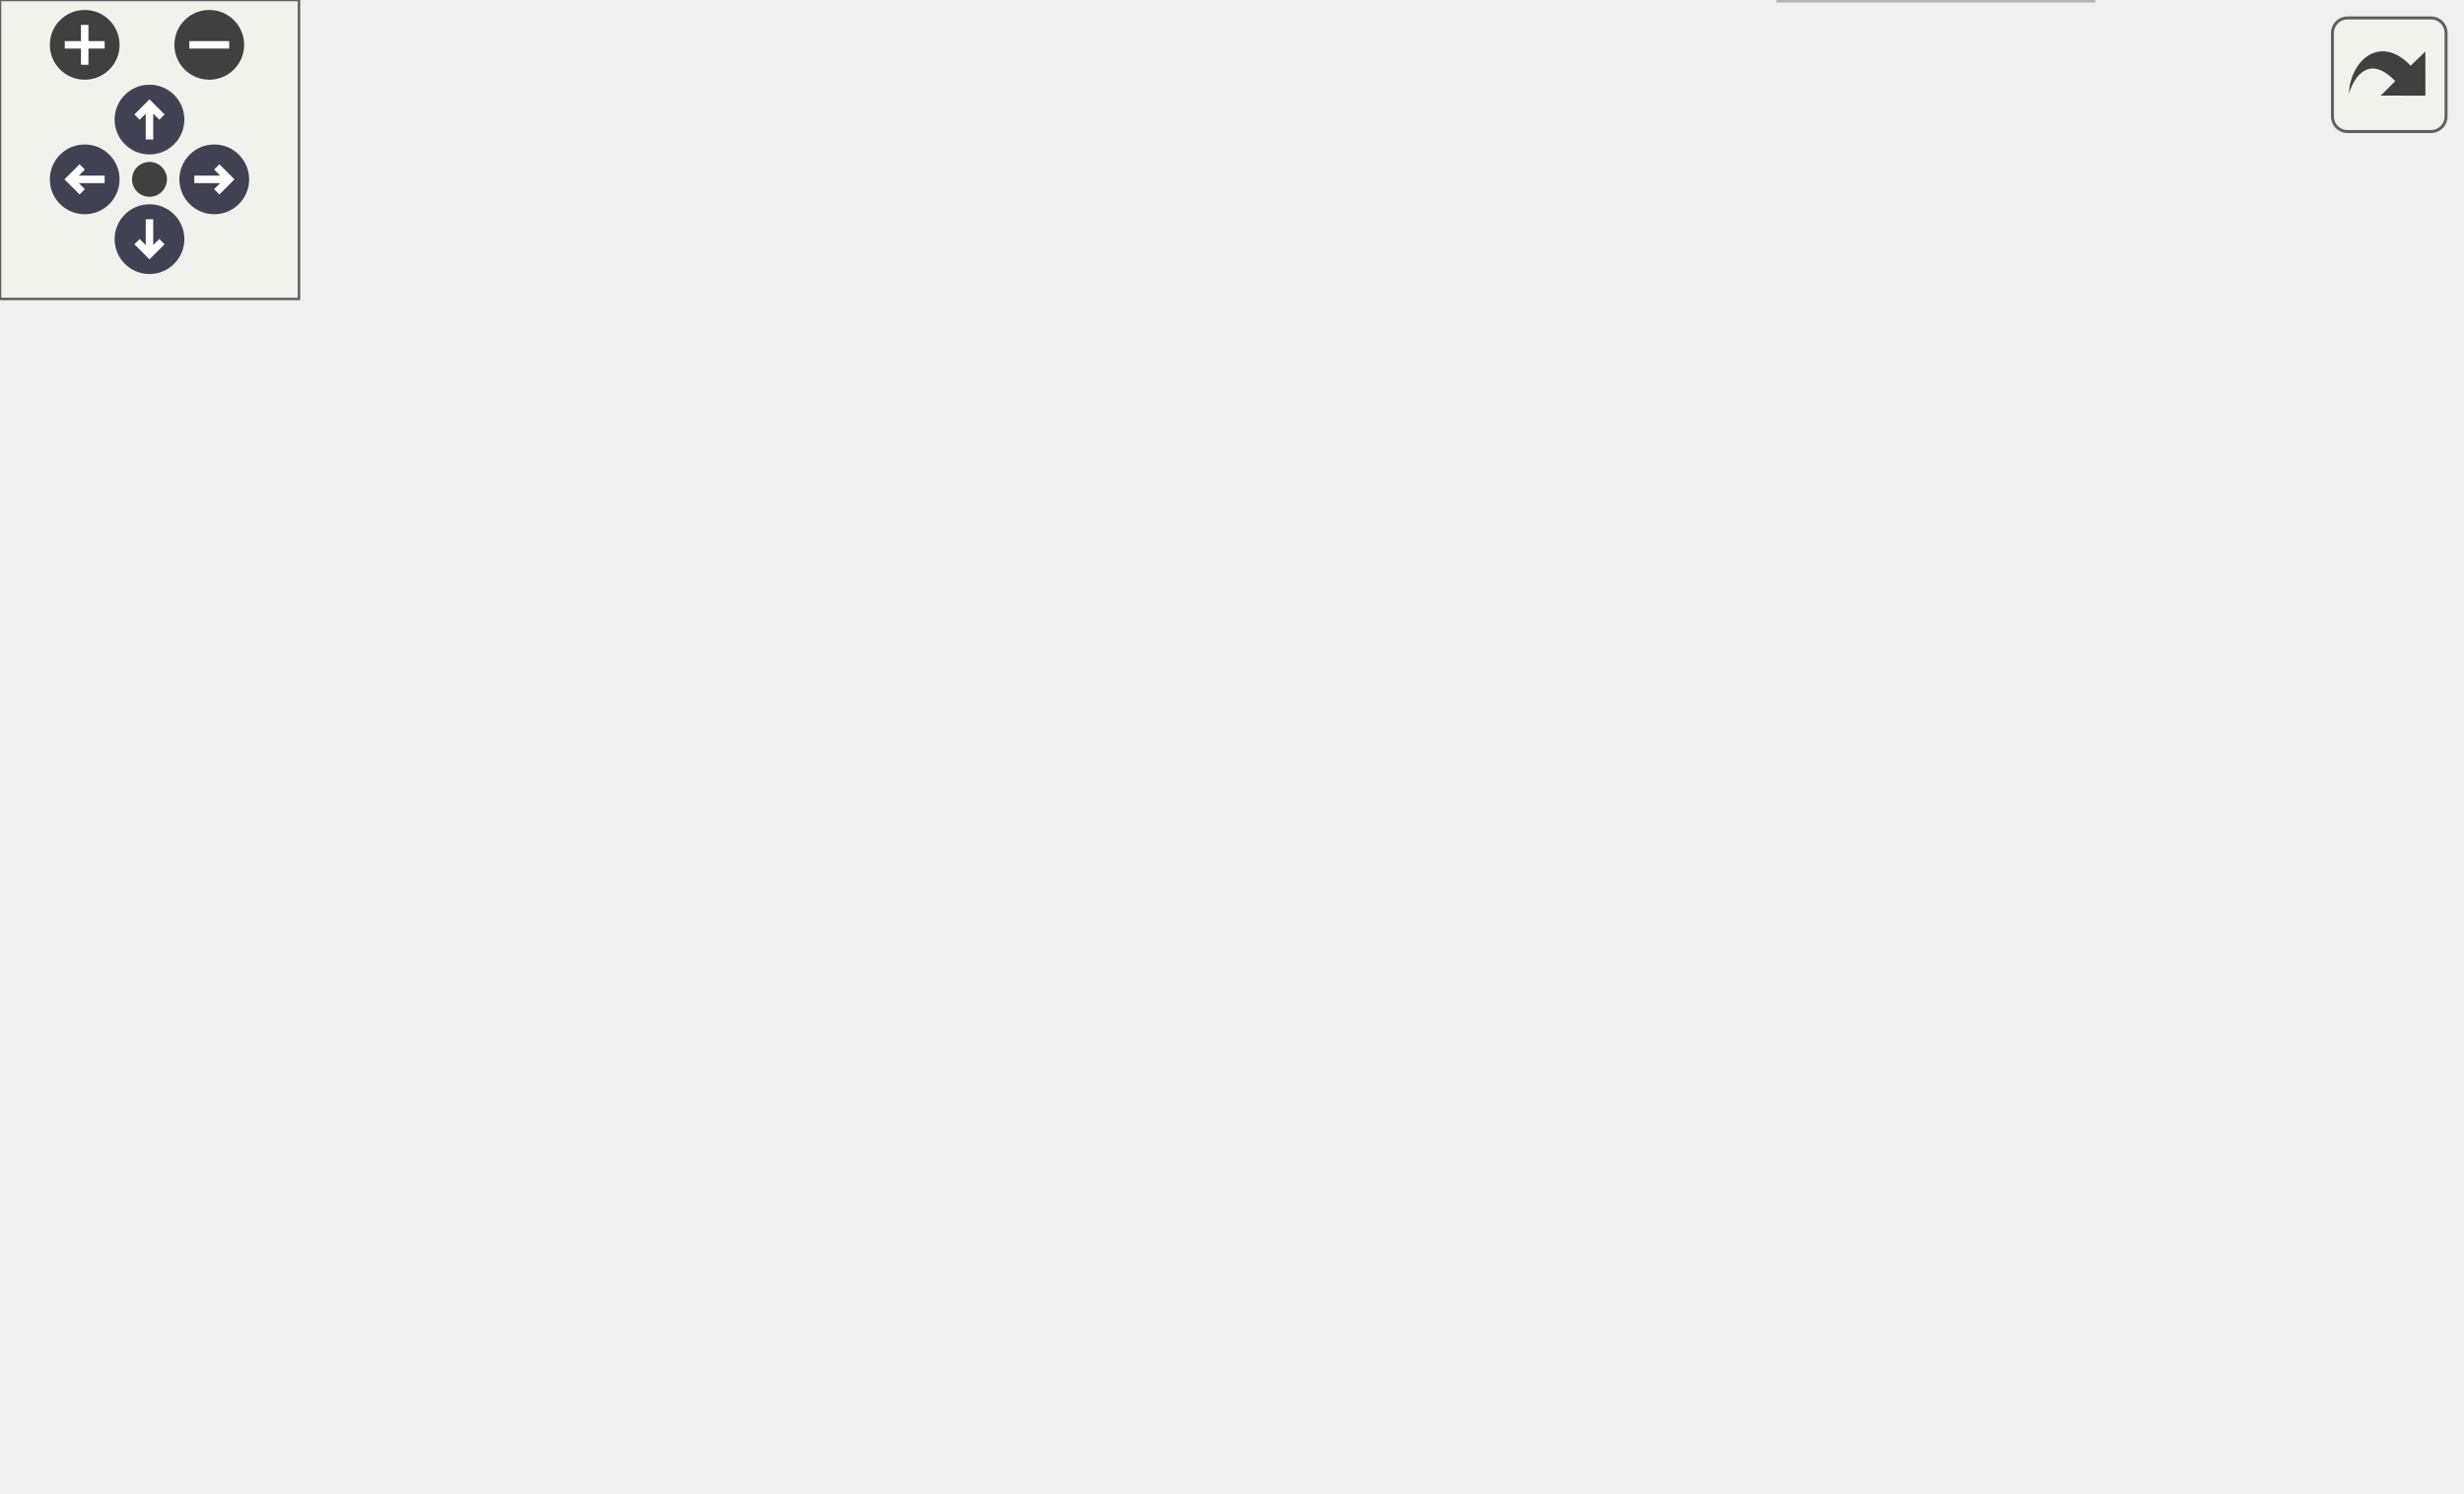
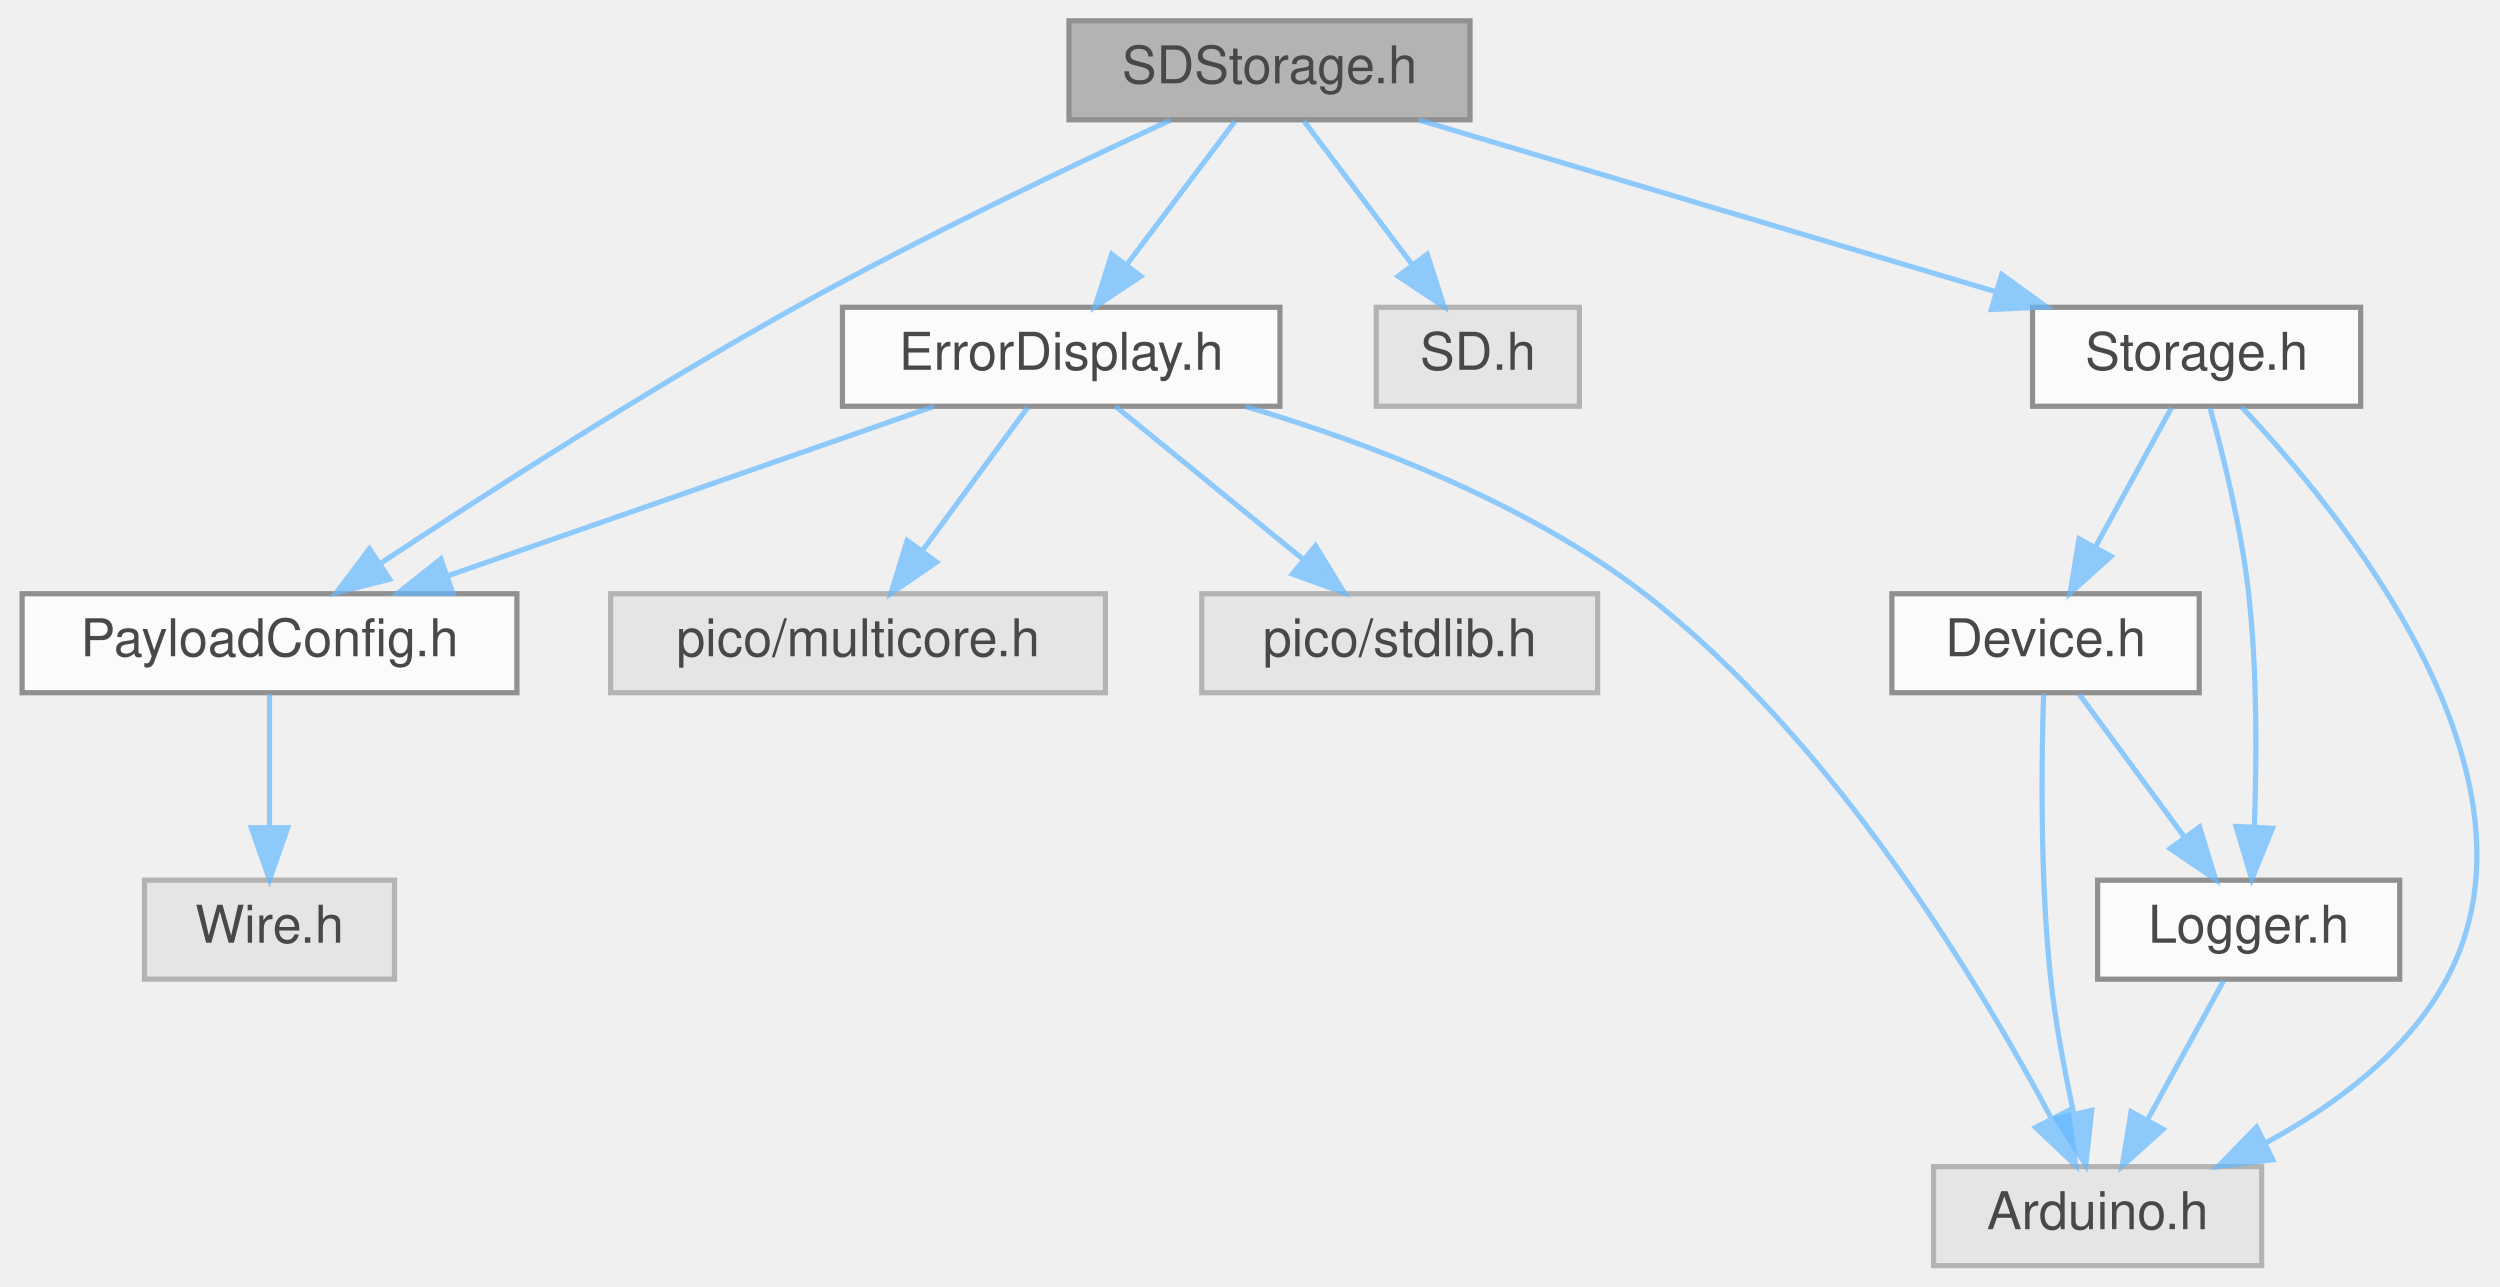
- <svg xmlns="http://www.w3.org/2000/svg" xmlns:xlink="http://www.w3.org/1999/xlink" id="main" version="1.1" xml:space="preserve">
-   <style type="text/css">
+ <svg xmlns="http://www.w3.org/2000/svg" xmlns:xlink="http://www.w3.org/1999/xlink" width="480pt" height="247pt" viewBox="0.00 0.00 479.51 247.00">
+   <svg id="main" version="1.1" xml:space="preserve">
+     <style type="text/css">
.node, .edge {opacity: 0.7;}
.node.selected, .edge.selected {opacity: 1;}
.edge:hover path { stroke: red; }
.edge:hover polygon { stroke: red; fill: red; }
</style>
-   <defs>
-     <circle id="rim" cx="0" cy="0" r="7" />
-     <circle id="rim2" cx="0" cy="0" r="3.5" />
-     <g id="zoomPlus">
-       <use xlink:href="#rim" fill="#404040">
-         <set attributeName="fill" to="#808080" begin="zoomplus.mouseover" end="zoomplus.mouseout" />
-       </use>
-       <path d="M-4,0h8M0,-4v8" fill="none" stroke="white" stroke-width="1.5" pointer-events="none" />
-     </g>
-     <g id="zoomMin">
-       <use xlink:href="#rim" fill="#404040">
-         <set attributeName="fill" to="#808080" begin="zoomminus.mouseover" end="zoomminus.mouseout" />
-       </use>
-       <path d="M-4,0h8" fill="none" stroke="white" stroke-width="1.5" pointer-events="none" />
-     </g>
-     <g id="arrowUp" transform="translate(30 24)">
-       <use xlink:href="#rim" />
-       <path pointer-events="none" fill="none" stroke="white" stroke-width="1.5" d="M0,-3.0v7 M-2.5,-0.5L0,-3.0L2.5,-0.5" />
-     </g>
-     <g id="arrowRight" transform="rotate(90) translate(36 -43)">
-       <use xlink:href="#rim" />
-       <path pointer-events="none" fill="none" stroke="white" stroke-width="1.5" d="M0,-3.0v7 M-2.5,-0.5L0,-3.0L2.5,-0.5" />
-     </g>
-     <g id="arrowDown" transform="rotate(180) translate(-30 -48)">
-       <use xlink:href="#rim" />
-       <path pointer-events="none" fill="none" stroke="white" stroke-width="1.5" d="M0,-3.0v7 M-2.5,-0.5L0,-3.0L2.5,-0.5" />
-     </g>
-     <g id="arrowLeft" transform="rotate(270) translate(-36 17)">
-       <use xlink:href="#rim" />
-       <path pointer-events="none" fill="none" stroke="white" stroke-width="1.5" d="M0,-3.0v7 M-2.5,-0.5L0,-3.0L2.5,-0.5" />
-     </g>
-     <g id="resetDef">
-       <use xlink:href="#rim2" fill="#404040">
-         <set attributeName="fill" to="#808080" begin="reset.mouseover" end="reset.mouseout" />
-       </use>
-     </g>
-   </defs>
-   <svg id="graph" class="graph">
-     <g id="viewport">
-       <g id="Node000001" class="node">
-         <g id="a_Node000001">
-           <a xlink:title=" ">
-             <polygon fill="#999999" stroke="#666666" points="240,-239 163,-239 163,-220 240,-220 240,-239" />
-             <text text-anchor="middle" x="201.5" y="-227" font-family="Helvetica,sans-Serif" font-size="10.00">SDStorage.h</text>
-           </a>
+     <svg id="graph" class="graph">
+       <g id="graph0" class="graph" transform="scale(1 1) rotate(0) translate(4 243)">
+         <g id="Node000001" class="node">
+           <g id="a_Node000001">
+             <a xlink:title=" ">
+               <polygon fill="#999999" stroke="#666666" points="278,-239 201,-239 201,-220 278,-220 278,-239" />
+               <text text-anchor="middle" x="239.5" y="-227" font-family="Helvetica,sans-Serif" font-size="10.00">SDStorage.h</text>
+             </a>
+           </g>
+         </g>
+         <g id="Node000002" class="node">
+           <g id="a_Node000002">
+             <a xlink:href="ErrorDisplay_8h.html" target="_top" xlink:title=" ">
+               <polygon fill="white" stroke="#666666" points="241.5,-184 157.5,-184 157.5,-165 241.5,-165 241.5,-184" />
+               <text text-anchor="middle" x="199.5" y="-172" font-family="Helvetica,sans-Serif" font-size="10.00">ErrorDisplay.h</text>
+             </a>
+           </g>
+         </g>
+         <g id="edge1_Node000001_Node000002" class="edge">
+           <g id="a_edge1_Node000001_Node000002">
+             <a xlink:title=" ">
+               <path fill="none" stroke="#63b8ff" d="M232.89,-219.75C227.24,-212.26 218.96,-201.28 212.05,-192.13" />
+               <polygon fill="#63b8ff" stroke="#63b8ff" points="214.8,-189.96 205.98,-184.09 209.21,-194.18 214.8,-189.96" />
+             </a>
+           </g>
+         </g>
+         <g id="Node000004" class="node">
+           <g id="a_Node000004">
+             <a xlink:href="PayloadConfig_8h.html" target="_top" xlink:title="Central location for pinout and config defines.">
+               <polygon fill="white" stroke="#666666" points="95,-129 0,-129 0,-110 95,-110 95,-129" />
+               <text text-anchor="middle" x="47.5" y="-117" font-family="Helvetica,sans-Serif" font-size="10.00">PayloadConfig.h</text>
+             </a>
+           </g>
+         </g>
+         <g id="edge7_Node000001_Node000004" class="edge">
+           <g id="a_edge7_Node000001_Node000004">
+             <a xlink:title=" ">
+               <path fill="none" stroke="#63b8ff" d="M220.38,-219.87C201.75,-211.3 172.78,-197.52 148.5,-184 120.25,-168.27 88.9,-148.12 68.73,-134.78" />
+               <polygon fill="#63b8ff" stroke="#63b8ff" points="70.57,-131.8 60.31,-129.17 66.69,-137.62 70.57,-131.8" />
+             </a>
+           </g>
+         </g>
+         <g id="Node000008" class="node">
+           <g id="a_Node000008">
+             <a xlink:title=" ">
+               <polygon fill="#e0e0e0" stroke="#999999" points="299,-184 260,-184 260,-165 299,-165 299,-184" />
+               <text text-anchor="middle" x="279.5" y="-172" font-family="Helvetica,sans-Serif" font-size="10.00">SD.h</text>
+             </a>
+           </g>
+         </g>
+         <g id="edge8_Node000001_Node000008" class="edge">
+           <g id="a_edge8_Node000001_Node000008">
+             <a xlink:title=" ">
+               <path fill="none" stroke="#63b8ff" d="M246.11,-219.75C251.76,-212.26 260.04,-201.28 266.95,-192.13" />
+               <polygon fill="#63b8ff" stroke="#63b8ff" points="269.79,-194.18 273.02,-184.09 264.2,-189.96 269.79,-194.18" />
+             </a>
+           </g>
+         </g>
+         <g id="Node000009" class="node">
+           <g id="a_Node000009">
+             <a xlink:href="Storage_8h.html" target="_top" xlink:title=" ">
+               <polygon fill="white" stroke="#666666" points="449,-184 386,-184 386,-165 449,-165 449,-184" />
+               <text text-anchor="middle" x="417.5" y="-172" font-family="Helvetica,sans-Serif" font-size="10.00">Storage.h</text>
+             </a>
+           </g>
+         </g>
+         <g id="edge9_Node000001_Node000009" class="edge">
+           <g id="a_edge9_Node000001_Node000009">
+             <a xlink:title=" ">
+               <path fill="none" stroke="#63b8ff" d="M268.1,-219.98C298.11,-211.05 345.48,-196.94 378.82,-187.02" />
+               <polygon fill="#63b8ff" stroke="#63b8ff" points="380.09,-190.29 388.68,-184.08 378.09,-183.58 380.09,-190.29" />
+             </a>
+           </g>
+         </g>
+         <g id="Node000003" class="node">
+           <g id="a_Node000003">
+             <a xlink:title=" ">
+               <polygon fill="#e0e0e0" stroke="#999999" points="430,-19 367,-19 367,0 430,0 430,-19" />
+               <text text-anchor="middle" x="398.5" y="-7" font-family="Helvetica,sans-Serif" font-size="10.00">Arduino.h</text>
+             </a>
+           </g>
+         </g>
+         <g id="edge2_Node000002_Node000003" class="edge">
+           <g id="a_edge2_Node000002_Node000003">
+             <a xlink:title=" ">
+               <path fill="none" stroke="#63b8ff" d="M234.9,-164.95C258.34,-158.04 288.82,-146.53 311.5,-129 347.87,-100.9 376.13,-53.69 389.68,-28.16" />
+               <polygon fill="#63b8ff" stroke="#63b8ff" points="392.81,-29.73 394.29,-19.24 386.59,-26.52 392.81,-29.73" />
+             </a>
+           </g>
+         </g>
+         <g id="edge3_Node000002_Node000004" class="edge">
+           <g id="a_edge3_Node000002_Node000004">
+             <a xlink:title=" ">
+               <path fill="none" stroke="#63b8ff" d="M175.08,-164.98C149.78,-156.16 110.05,-142.31 81.64,-132.41" />
+               <polygon fill="#63b8ff" stroke="#63b8ff" points="82.71,-129.07 72.11,-129.08 80.4,-135.68 82.71,-129.07" />
+             </a>
+           </g>
+         </g>
+         <g id="Node000006" class="node">
+           <g id="a_Node000006">
+             <a xlink:title=" ">
+               <polygon fill="#e0e0e0" stroke="#999999" points="208,-129 113,-129 113,-110 208,-110 208,-129" />
+               <text text-anchor="middle" x="160.5" y="-117" font-family="Helvetica,sans-Serif" font-size="10.00">pico/multicore.h</text>
+             </a>
+           </g>
+         </g>
+         <g id="edge5_Node000002_Node000006" class="edge">
+           <g id="a_edge5_Node000002_Node000006">
+             <a xlink:title=" ">
+               <path fill="none" stroke="#63b8ff" d="M193.06,-164.75C187.61,-157.34 179.64,-146.5 172.94,-137.41" />
+               <polygon fill="#63b8ff" stroke="#63b8ff" points="175.57,-135.07 166.82,-129.09 169.93,-139.22 175.57,-135.07" />
+             </a>
+           </g>
+         </g>
+         <g id="Node000007" class="node">
+           <g id="a_Node000007">
+             <a xlink:title=" ">
+               <polygon fill="#e0e0e0" stroke="#999999" points="302.5,-129 226.5,-129 226.5,-110 302.5,-110 302.5,-129" />
+               <text text-anchor="middle" x="264.5" y="-117" font-family="Helvetica,sans-Serif" font-size="10.00">pico/stdlib.h</text>
+             </a>
+           </g>
+         </g>
+         <g id="edge6_Node000002_Node000007" class="edge">
+           <g id="a_edge6_Node000002_Node000007">
+             <a xlink:title=" ">
+               <path fill="none" stroke="#63b8ff" d="M209.94,-164.98C219.65,-157.07 234.32,-145.11 246,-135.58" />
+               <polygon fill="#63b8ff" stroke="#63b8ff" points="248.33,-138.2 253.87,-129.17 243.9,-132.78 248.33,-138.2" />
+             </a>
+           </g>
+         </g>
+         <g id="Node000005" class="node">
+           <g id="a_Node000005">
+             <a xlink:title=" ">
+               <polygon fill="#e0e0e0" stroke="#999999" points="71.5,-74 23.5,-74 23.5,-55 71.5,-55 71.5,-74" />
+               <text text-anchor="middle" x="47.5" y="-62" font-family="Helvetica,sans-Serif" font-size="10.00">Wire.h</text>
+             </a>
+           </g>
+         </g>
+         <g id="edge4_Node000004_Node000005" class="edge">
+           <g id="a_edge4_Node000004_Node000005">
+             <a xlink:title=" ">
+               <path fill="none" stroke="#63b8ff" d="M47.5,-109.75C47.5,-102.8 47.5,-92.85 47.5,-84.13" />
+               <polygon fill="#63b8ff" stroke="#63b8ff" points="51,-84.09 47.5,-74.09 44,-84.09 51,-84.09" />
+             </a>
+           </g>
+         </g>
+         <g id="edge10_Node000009_Node000003" class="edge">
+           <g id="a_edge10_Node000009_Node000003">
+             <a xlink:title=" ">
+               <path fill="none" stroke="#63b8ff" d="M426.11,-164.89C444.97,-144.95 486.59,-94.32 465.5,-55 457.99,-41 443.93,-30.66 430.62,-23.48" />
+               <polygon fill="#63b8ff" stroke="#63b8ff" points="432.13,-20.33 421.61,-19.02 429.02,-26.6 432.13,-20.33" />
+             </a>
+           </g>
+         </g>
+         <g id="Node000010" class="node">
+           <g id="a_Node000010">
+             <a xlink:href="Device_8h.html" target="_top" xlink:title=" ">
+               <polygon fill="white" stroke="#666666" points="418,-129 359,-129 359,-110 418,-110 418,-129" />
+               <text text-anchor="middle" x="388.5" y="-117" font-family="Helvetica,sans-Serif" font-size="10.00">Device.h</text>
+             </a>
+           </g>
+         </g>
+         <g id="edge11_Node000009_Node000010" class="edge">
+           <g id="a_edge11_Node000009_Node000010">
+             <a xlink:title=" ">
+               <path fill="none" stroke="#63b8ff" d="M412.71,-164.75C408.74,-157.49 402.97,-146.95 398.07,-137.98" />
+               <polygon fill="#63b8ff" stroke="#63b8ff" points="401.07,-136.18 393.2,-129.09 394.93,-139.54 401.07,-136.18" />
+             </a>
+           </g>
+         </g>
+         <g id="Node000011" class="node">
+           <g id="a_Node000011">
+             <a xlink:href="Logger_8h.html" target="_top" xlink:title=" ">
+               <polygon fill="white" stroke="#666666" points="456.5,-74 398.5,-74 398.5,-55 456.5,-55 456.5,-74" />
+               <text text-anchor="middle" x="427.5" y="-62" font-family="Helvetica,sans-Serif" font-size="10.00">Logger.h</text>
+             </a>
+           </g>
+         </g>
+         <g id="edge15_Node000009_Node000011" class="edge">
+           <g id="a_edge15_Node000009_Node000011">
+             <a xlink:title=" ">
+               <path fill="none" stroke="#63b8ff" d="M420.07,-164.73C422.55,-155.83 426.1,-141.59 427.5,-129 429.16,-114.07 429.05,-97.04 428.59,-84.38" />
+               <polygon fill="#63b8ff" stroke="#63b8ff" points="432.07,-83.98 428.1,-74.16 425.08,-84.32 432.07,-83.98" />
+             </a>
+           </g>
+         </g>
+         <g id="edge12_Node000010_Node000003" class="edge">
+           <g id="a_edge12_Node000010_Node000003">
+             <a xlink:title=" ">
+               <path fill="none" stroke="#63b8ff" d="M388.13,-109.84C387.73,-97.59 387.39,-74.51 389.5,-55 390.42,-46.48 392.18,-37.17 393.91,-29.27" />
+               <polygon fill="#63b8ff" stroke="#63b8ff" points="397.37,-29.82 396.22,-19.29 390.55,-28.24 397.37,-29.82" />
+             </a>
+           </g>
+         </g>
+         <g id="edge13_Node000010_Node000011" class="edge">
+           <g id="a_edge13_Node000010_Node000011">
+             <a xlink:title=" ">
+               <path fill="none" stroke="#63b8ff" d="M394.94,-109.75C400.39,-102.34 408.36,-91.5 415.06,-82.41" />
+               <polygon fill="#63b8ff" stroke="#63b8ff" points="418.07,-84.22 421.18,-74.09 412.43,-80.07 418.07,-84.22" />
+             </a>
+           </g>
+         </g>
+         <g id="edge14_Node000011_Node000003" class="edge">
+           <g id="a_edge14_Node000011_Node000003">
+             <a xlink:title=" ">
+               <path fill="none" stroke="#63b8ff" d="M422.71,-54.75C418.74,-47.49 412.97,-36.95 408.07,-27.98" />
+               <polygon fill="#63b8ff" stroke="#63b8ff" points="411.07,-26.18 403.2,-19.09 404.93,-29.54 411.07,-26.18" />
+             </a>
+           </g>
        </g>
      </g>
-       <g id="Node000002" class="node">
-         <g id="a_Node000002">
-           <a xlink:href="ErrorDisplay_8h.html" target="_top" xlink:title=" ">
-             <polygon fill="white" stroke="#666666" points="203.5,-184 119.5,-184 119.5,-165 203.5,-165 203.5,-184" />
-             <text text-anchor="middle" x="161.5" y="-172" font-family="Helvetica,sans-Serif" font-size="10.00">ErrorDisplay.h</text>
-           </a>
-         </g>
-       </g>
-       <g id="edge1_Node000001_Node000002" class="edge">
-         <g id="a_edge1_Node000001_Node000002">
-           <a xlink:title=" ">
-             <path fill="none" stroke="#63b8ff" d="M194.89,-219.75C189.24,-212.26 180.96,-201.28 174.05,-192.13" />
-             <polygon fill="#63b8ff" stroke="#63b8ff" points="176.8,-189.96 167.98,-184.09 171.21,-194.18 176.8,-189.96" />
-           </a>
-         </g>
-       </g>
-       <g id="Node000004" class="node">
-         <g id="a_Node000004">
-           <a xlink:href="PayloadConfig_8h.html" target="_top" xlink:title="Central location for pinout and config defines.">
-             <polygon fill="white" stroke="#666666" points="95,-129 0,-129 0,-110 95,-110 95,-129" />
-             <text text-anchor="middle" x="47.5" y="-117" font-family="Helvetica,sans-Serif" font-size="10.00">PayloadConfig.h</text>
-           </a>
-         </g>
-       </g>
-       <g id="edge6_Node000001_Node000004" class="edge">
-         <g id="a_edge6_Node000001_Node000004">
-           <a xlink:title=" ">
-             <path fill="none" stroke="#63b8ff" d="M179.02,-219.99C159.86,-212.18 132.08,-199.47 110.5,-184 91.48,-170.36 73.02,-150.77 61.05,-136.97" />
-             <polygon fill="#63b8ff" stroke="#63b8ff" points="63.63,-134.59 54.49,-129.22 58.28,-139.11 63.63,-134.59" />
-           </a>
-         </g>
-       </g>
-       <g id="Node000007" class="node">
-         <g id="a_Node000007">
-           <a xlink:title=" ">
-             <polygon fill="#e0e0e0" stroke="#999999" points="261,-184 222,-184 222,-165 261,-165 261,-184" />
-             <text text-anchor="middle" x="241.5" y="-172" font-family="Helvetica,sans-Serif" font-size="10.00">SD.h</text>
-           </a>
-         </g>
-       </g>
-       <g id="edge7_Node000001_Node000007" class="edge">
-         <g id="a_edge7_Node000001_Node000007">
-           <a xlink:title=" ">
-             <path fill="none" stroke="#63b8ff" d="M208.11,-219.75C213.76,-212.26 222.04,-201.28 228.95,-192.13" />
-             <polygon fill="#63b8ff" stroke="#63b8ff" points="231.79,-194.18 235.02,-184.09 226.2,-189.96 231.79,-194.18" />
-           </a>
-         </g>
-       </g>
-       <g id="Node000008" class="node">
-         <g id="a_Node000008">
-           <a xlink:href="Storage_8h.html" target="_top" xlink:title=" ">
-             <polygon fill="white" stroke="#666666" points="430,-184 367,-184 367,-165 430,-165 430,-184" />
-             <text text-anchor="middle" x="398.5" y="-172" font-family="Helvetica,sans-Serif" font-size="10.00">Storage.h</text>
-           </a>
-         </g>
-       </g>
-       <g id="edge8_Node000001_Node000008" class="edge">
-         <g id="a_edge8_Node000001_Node000008">
-           <a xlink:title=" ">
-             <path fill="none" stroke="#63b8ff" d="M233.15,-219.98C266.75,-210.94 320.01,-196.62 356.97,-186.67" />
-             <polygon fill="#63b8ff" stroke="#63b8ff" points="358.18,-189.97 366.93,-183.99 356.36,-183.21 358.18,-189.97" />
-           </a>
-         </g>
-       </g>
-       <g id="Node000003" class="node">
-         <g id="a_Node000003">
-           <a xlink:title=" ">
-             <polygon fill="#e0e0e0" stroke="#999999" points="420,-19 357,-19 357,0 420,0 420,-19" />
-             <text text-anchor="middle" x="388.5" y="-7" font-family="Helvetica,sans-Serif" font-size="10.00">Arduino.h</text>
-           </a>
-         </g>
-       </g>
-       <g id="edge2_Node000002_Node000003" class="edge">
-         <g id="a_edge2_Node000002_Node000003">
-           <a xlink:title=" ">
-             <path fill="none" stroke="#63b8ff" d="M154.41,-164.57C145.02,-151.59 130.92,-127.17 142.5,-110 188.32,-42.04 289.28,-20.48 346.6,-13.65" />
-             <polygon fill="#63b8ff" stroke="#63b8ff" points="347.21,-17.11 356.77,-12.54 346.45,-10.15 347.21,-17.11" />
-           </a>
-         </g>
-       </g>
-       <g id="edge3_Node000002_Node000004" class="edge">
-         <g id="a_edge3_Node000002_Node000004">
-           <a xlink:title=" ">
-             <path fill="none" stroke="#63b8ff" d="M143.18,-164.98C124.84,-156.46 96.39,-143.23 75.27,-133.41" />
-             <polygon fill="#63b8ff" stroke="#63b8ff" points="76.69,-130.21 66.15,-129.17 73.74,-136.56 76.69,-130.21" />
-           </a>
-         </g>
-       </g>
-       <g id="Node000005" class="node">
-         <g id="a_Node000005">
-           <a xlink:title=" ">
-             <polygon fill="#e0e0e0" stroke="#999999" points="247,-129 152,-129 152,-110 247,-110 247,-129" />
-             <text text-anchor="middle" x="199.5" y="-117" font-family="Helvetica,sans-Serif" font-size="10.00">pico/multicore.h</text>
-           </a>
-         </g>
-       </g>
-       <g id="edge4_Node000002_Node000005" class="edge">
-         <g id="a_edge4_Node000002_Node000005">
-           <a xlink:title=" ">
-             <path fill="none" stroke="#63b8ff" d="M167.77,-164.75C173.09,-157.34 180.86,-146.5 187.38,-137.41" />
-             <polygon fill="#63b8ff" stroke="#63b8ff" points="190.36,-139.26 193.34,-129.09 184.67,-135.18 190.36,-139.26" />
-           </a>
-         </g>
-       </g>
-       <g id="Node000006" class="node">
-         <g id="a_Node000006">
-           <a xlink:title=" ">
-             <polygon fill="#e0e0e0" stroke="#999999" points="341.5,-129 265.5,-129 265.5,-110 341.5,-110 341.5,-129" />
-             <text text-anchor="middle" x="303.5" y="-117" font-family="Helvetica,sans-Serif" font-size="10.00">pico/stdlib.h</text>
-           </a>
-         </g>
-       </g>
-       <g id="edge5_Node000002_Node000006" class="edge">
-         <g id="a_edge5_Node000002_Node000006">
-           <a xlink:title=" ">
-             <path fill="none" stroke="#63b8ff" d="M184.31,-164.98C207.67,-156.27 244.2,-142.63 270.67,-132.75" />
-             <polygon fill="#63b8ff" stroke="#63b8ff" points="272.13,-135.95 280.27,-129.17 269.68,-129.39 272.13,-135.95" />
-           </a>
-         </g>
-       </g>
-       <g id="edge9_Node000008_Node000003" class="edge">
-         <g id="a_edge9_Node000008_Node000003">
-           <a xlink:title=" ">
-             <path fill="none" stroke="#63b8ff" d="M396.2,-164.71C394,-155.79 390.81,-141.54 389.5,-129 385.85,-93.99 386.63,-52.85 387.55,-29.41" />
-             <polygon fill="#63b8ff" stroke="#63b8ff" points="391.06,-29.3 388.01,-19.16 384.07,-28.99 391.06,-29.3" />
-           </a>
-         </g>
-       </g>
-       <g id="Node000009" class="node">
-         <g id="a_Node000009">
-           <a xlink:href="Device_8h.html" target="_top" xlink:title=" ">
-             <polygon fill="white" stroke="#666666" points="457,-129 398,-129 398,-110 457,-110 457,-129" />
-             <text text-anchor="middle" x="427.5" y="-117" font-family="Helvetica,sans-Serif" font-size="10.00">Device.h</text>
-           </a>
-         </g>
-       </g>
-       <g id="edge10_Node000008_Node000009" class="edge">
-         <g id="a_edge10_Node000008_Node000009">
-           <a xlink:title=" ">
-             <path fill="none" stroke="#63b8ff" d="M403.29,-164.75C407.26,-157.49 413.03,-146.95 417.93,-137.98" />
-             <polygon fill="#63b8ff" stroke="#63b8ff" points="421.07,-139.54 422.8,-129.09 414.93,-136.18 421.07,-139.54" />
-           </a>
-         </g>
-       </g>
-       <g id="Node000010" class="node">
-         <g id="a_Node000010">
-           <a xlink:href="Logger_8h.html" target="_top" xlink:title=" ">
-             <polygon fill="white" stroke="#666666" points="493.5,-74 435.5,-74 435.5,-55 493.5,-55 493.5,-74" />
-             <text text-anchor="middle" x="464.5" y="-62" font-family="Helvetica,sans-Serif" font-size="10.00">Logger.h</text>
-           </a>
-         </g>
-       </g>
-       <g id="edge14_Node000008_Node000010" class="edge">
-         <g id="a_edge14_Node000008_Node000010">
-           <a xlink:title=" ">
-             <path fill="none" stroke="#63b8ff" d="M422.28,-164.92C437.93,-157.89 457.17,-146.25 466.5,-129 473.88,-115.36 472.55,-97.54 469.85,-84.25" />
-             <polygon fill="#63b8ff" stroke="#63b8ff" points="473.2,-83.23 467.42,-74.35 466.4,-84.89 473.2,-83.23" />
-           </a>
-         </g>
-       </g>
-       <g id="edge11_Node000009_Node000003" class="edge">
-         <g id="a_edge11_Node000009_Node000003">
-           <a xlink:title=" ">
-             <path fill="none" stroke="#63b8ff" d="M424.31,-109.66C417.93,-92.01 403.52,-52.09 395.05,-28.64" />
-             <polygon fill="#63b8ff" stroke="#63b8ff" points="398.32,-27.38 391.63,-19.16 391.73,-29.75 398.32,-27.38" />
-           </a>
-         </g>
-       </g>
-       <g id="edge12_Node000009_Node000010" class="edge">
-         <g id="a_edge12_Node000009_Node000010">
-           <a xlink:title=" ">
-             <path fill="none" stroke="#63b8ff" d="M433.61,-109.75C438.78,-102.34 446.35,-91.5 452.69,-82.41" />
-             <polygon fill="#63b8ff" stroke="#63b8ff" points="455.65,-84.29 458.5,-74.09 449.91,-80.29 455.65,-84.29" />
-           </a>
-         </g>
-       </g>
-       <g id="edge13_Node000010_Node000003" class="edge">
-         <g id="a_edge13_Node000010_Node000003">
-           <a xlink:title=" ">
-             <path fill="none" stroke="#63b8ff" d="M452.29,-54.98C440.72,-46.92 423.12,-34.65 409.34,-25.03" />
-             <polygon fill="#63b8ff" stroke="#63b8ff" points="411.14,-22.02 400.93,-19.17 407.13,-27.76 411.14,-22.02" />
-           </a>
-         </g>
-       </g>
-     </g>
-   </svg>
-   <g id="navigator" transform="translate(0 0)" fill="#404254">
-     <rect fill="#f2f5e9" fill-opacity="0.5" stroke="#606060" stroke-width=".5" x="0" y="0" width="60" height="60" />
-     <use id="zoomplus" xlink:href="#zoomPlus" x="17" y="9" />
-     <use id="zoomminus" xlink:href="#zoomMin" x="42" y="9" />
-     <use id="reset" xlink:href="#resetDef" x="30" y="36" />
-     <use id="arrowup" xlink:href="#arrowUp" x="0" y="0" />
-     <use id="arrowright" xlink:href="#arrowRight" x="0" y="0" />
-     <use id="arrowdown" xlink:href="#arrowDown" x="0" y="0" />
-     <use id="arrowleft" xlink:href="#arrowLeft" x="0" y="0" />
-   </g>
-   <svg viewBox="0 0 15 15" width="100%" height="30px" preserveAspectRatio="xMaxYMin meet">
-     <g id="arrow_out" transform="scale(0.3 0.3)">
-       <a xlink:href="SDStorage_8h__incl_org.svg" target="_base">
-         <rect id="button" ry="5" rx="5" y="6" x="6" height="38" width="38" fill="#f2f5e9" fill-opacity="0.5" stroke="#606060" stroke-width="1.0" />
-         <path id="arrow" d="M 11.5,31.437 C 11.94,20.098 22.043,11.323 32.159,21.979 L 37.069,17.246 C 37.069,17.246 37.088,32 37.088,32 L 22.16,31.978 C 22.16,31.978 26.998,27.14 26.998,27.14 C 18.529,18.264 13.292,25.23 11.5,31.437 z" style="fill:#404040;" />
-       </a>
-     </g>
+     </svg>
  </svg>
  <style type="text/css">

[data-mouse-over-selected='false'] { opacity: 0.7; }
[data-mouse-over-selected='true']  { opacity: 1.0; }

</style>
</svg>
